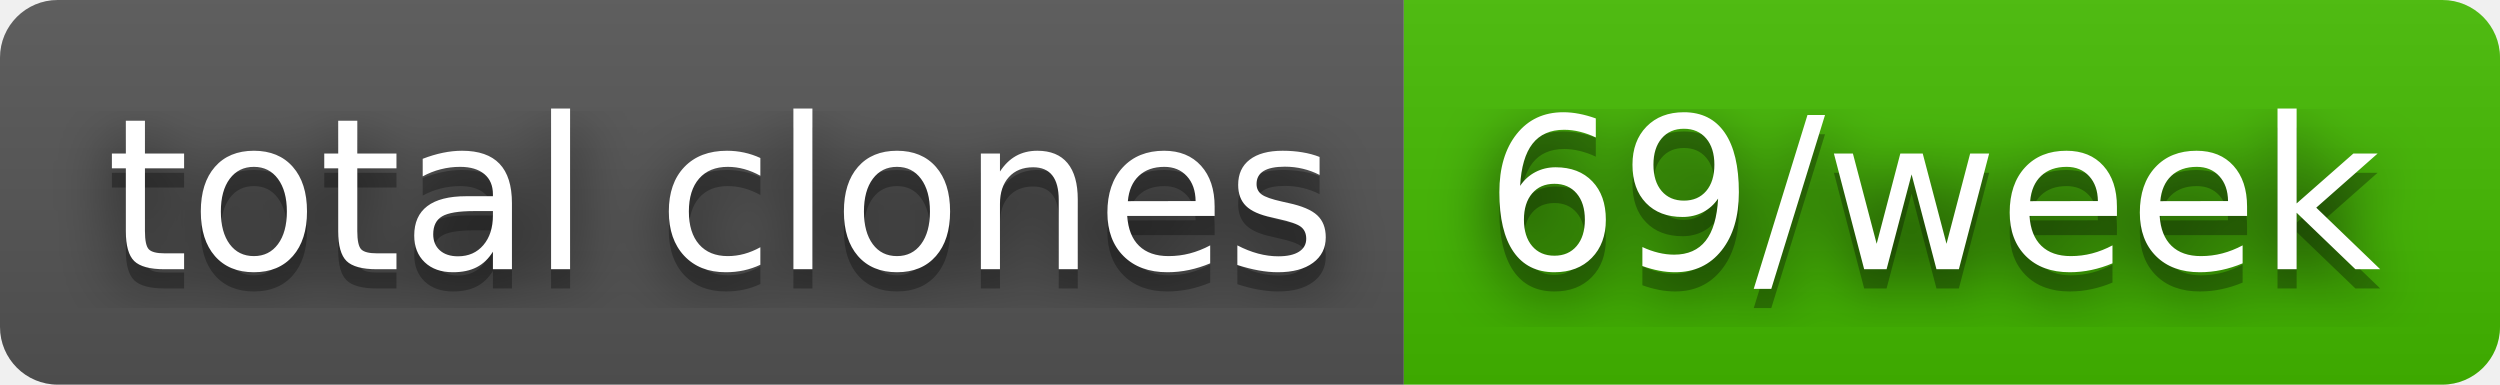
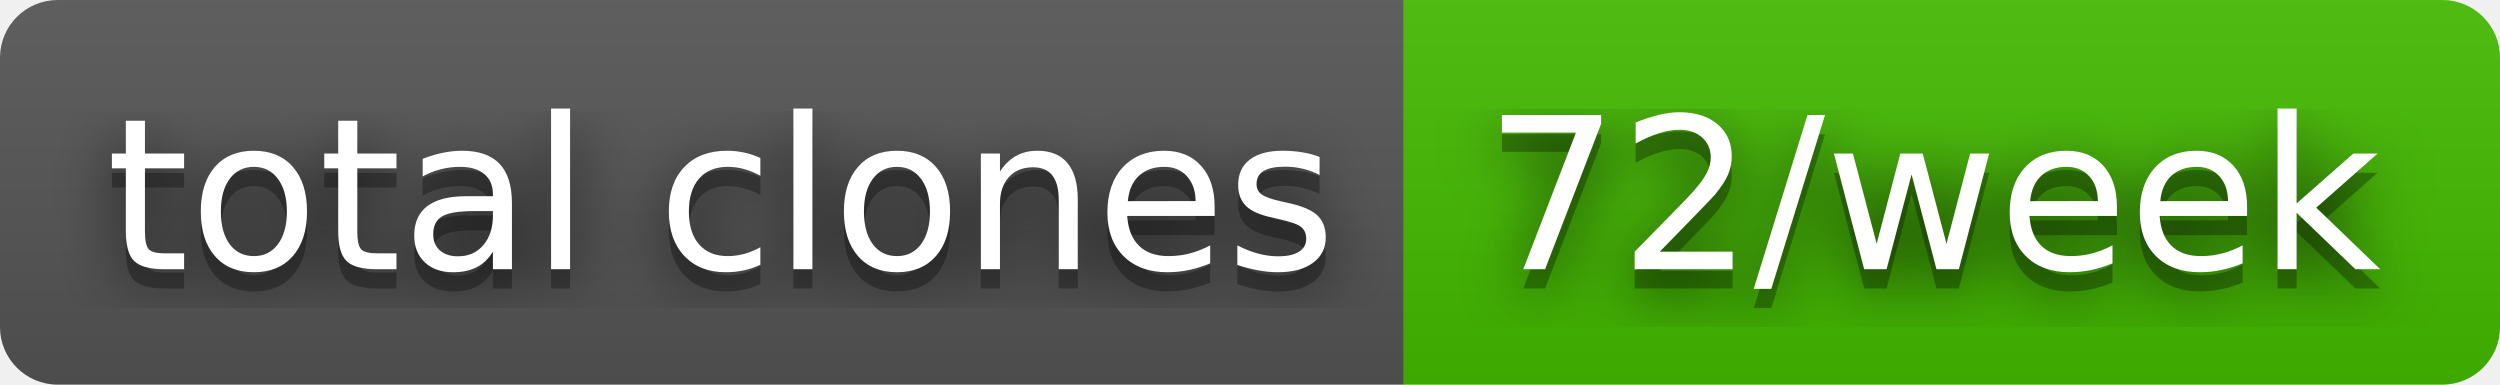
- <svg xmlns="http://www.w3.org/2000/svg" width="130" height="20" role="img" aria-label="total clones: 69/week">
+ <svg xmlns="http://www.w3.org/2000/svg" width="130" height="20" role="img" aria-label="total clones: 72/week">
  <filter id="blur">
    <feGaussianBlur stdDeviation="16" />
  </filter>
  <linearGradient id="s" x2="0" y2="100%">
    <stop offset="0" stop-color="#bbb" stop-opacity=".1" />
    <stop offset="1" stop-opacity=".1" />
  </linearGradient>
  <clipPath id="r">
    <rect width="130" height="20" rx="3" />
  </clipPath>
  <g clip-path="url(#r)">
    <rect width="73" height="20" fill="#555" />
    <rect x="73" width="57" height="20" fill="#4b0" />
    <rect width="130" height="20" fill="url(#s)" />
  </g>
  <g fill="#fff" text-anchor="middle" font-family="Verdana,Geneva,DejaVu Sans,sans-serif" text-rendering="geometricPrecision" font-size="110">
    <g transform="scale(.1)">
      <g aria-hidden="true" fill="#010101">
        <text x="375" y="150" fill-opacity=".8" filter="url(#blur)" textLength="630">total clones</text>
        <text x="375" y="150" fill-opacity=".3" textLength="630">total clones</text>
      </g>
      <text x="375" y="140" textLength="630">total clones</text>
    </g>
    <g transform="scale(.1)">
      <g aria-hidden="true" fill="#010101">
-         <text x="1005" y="150" fill-opacity=".8" filter="url(#blur)" textLength="470">69/week</text>
-         <text x="1005" y="150" fill-opacity=".3" textLength="470">69/week</text>
+         <text x="1005" y="150" fill-opacity=".8" filter="url(#blur)" textLength="470">72/week</text>
+         <text x="1005" y="150" fill-opacity=".3" textLength="470">72/week</text>
      </g>
-       <text x="1005" y="140" textLength="470">69/week</text>
+       <text x="1005" y="140" textLength="470">72/week</text>
    </g>
  </g>
</svg>
